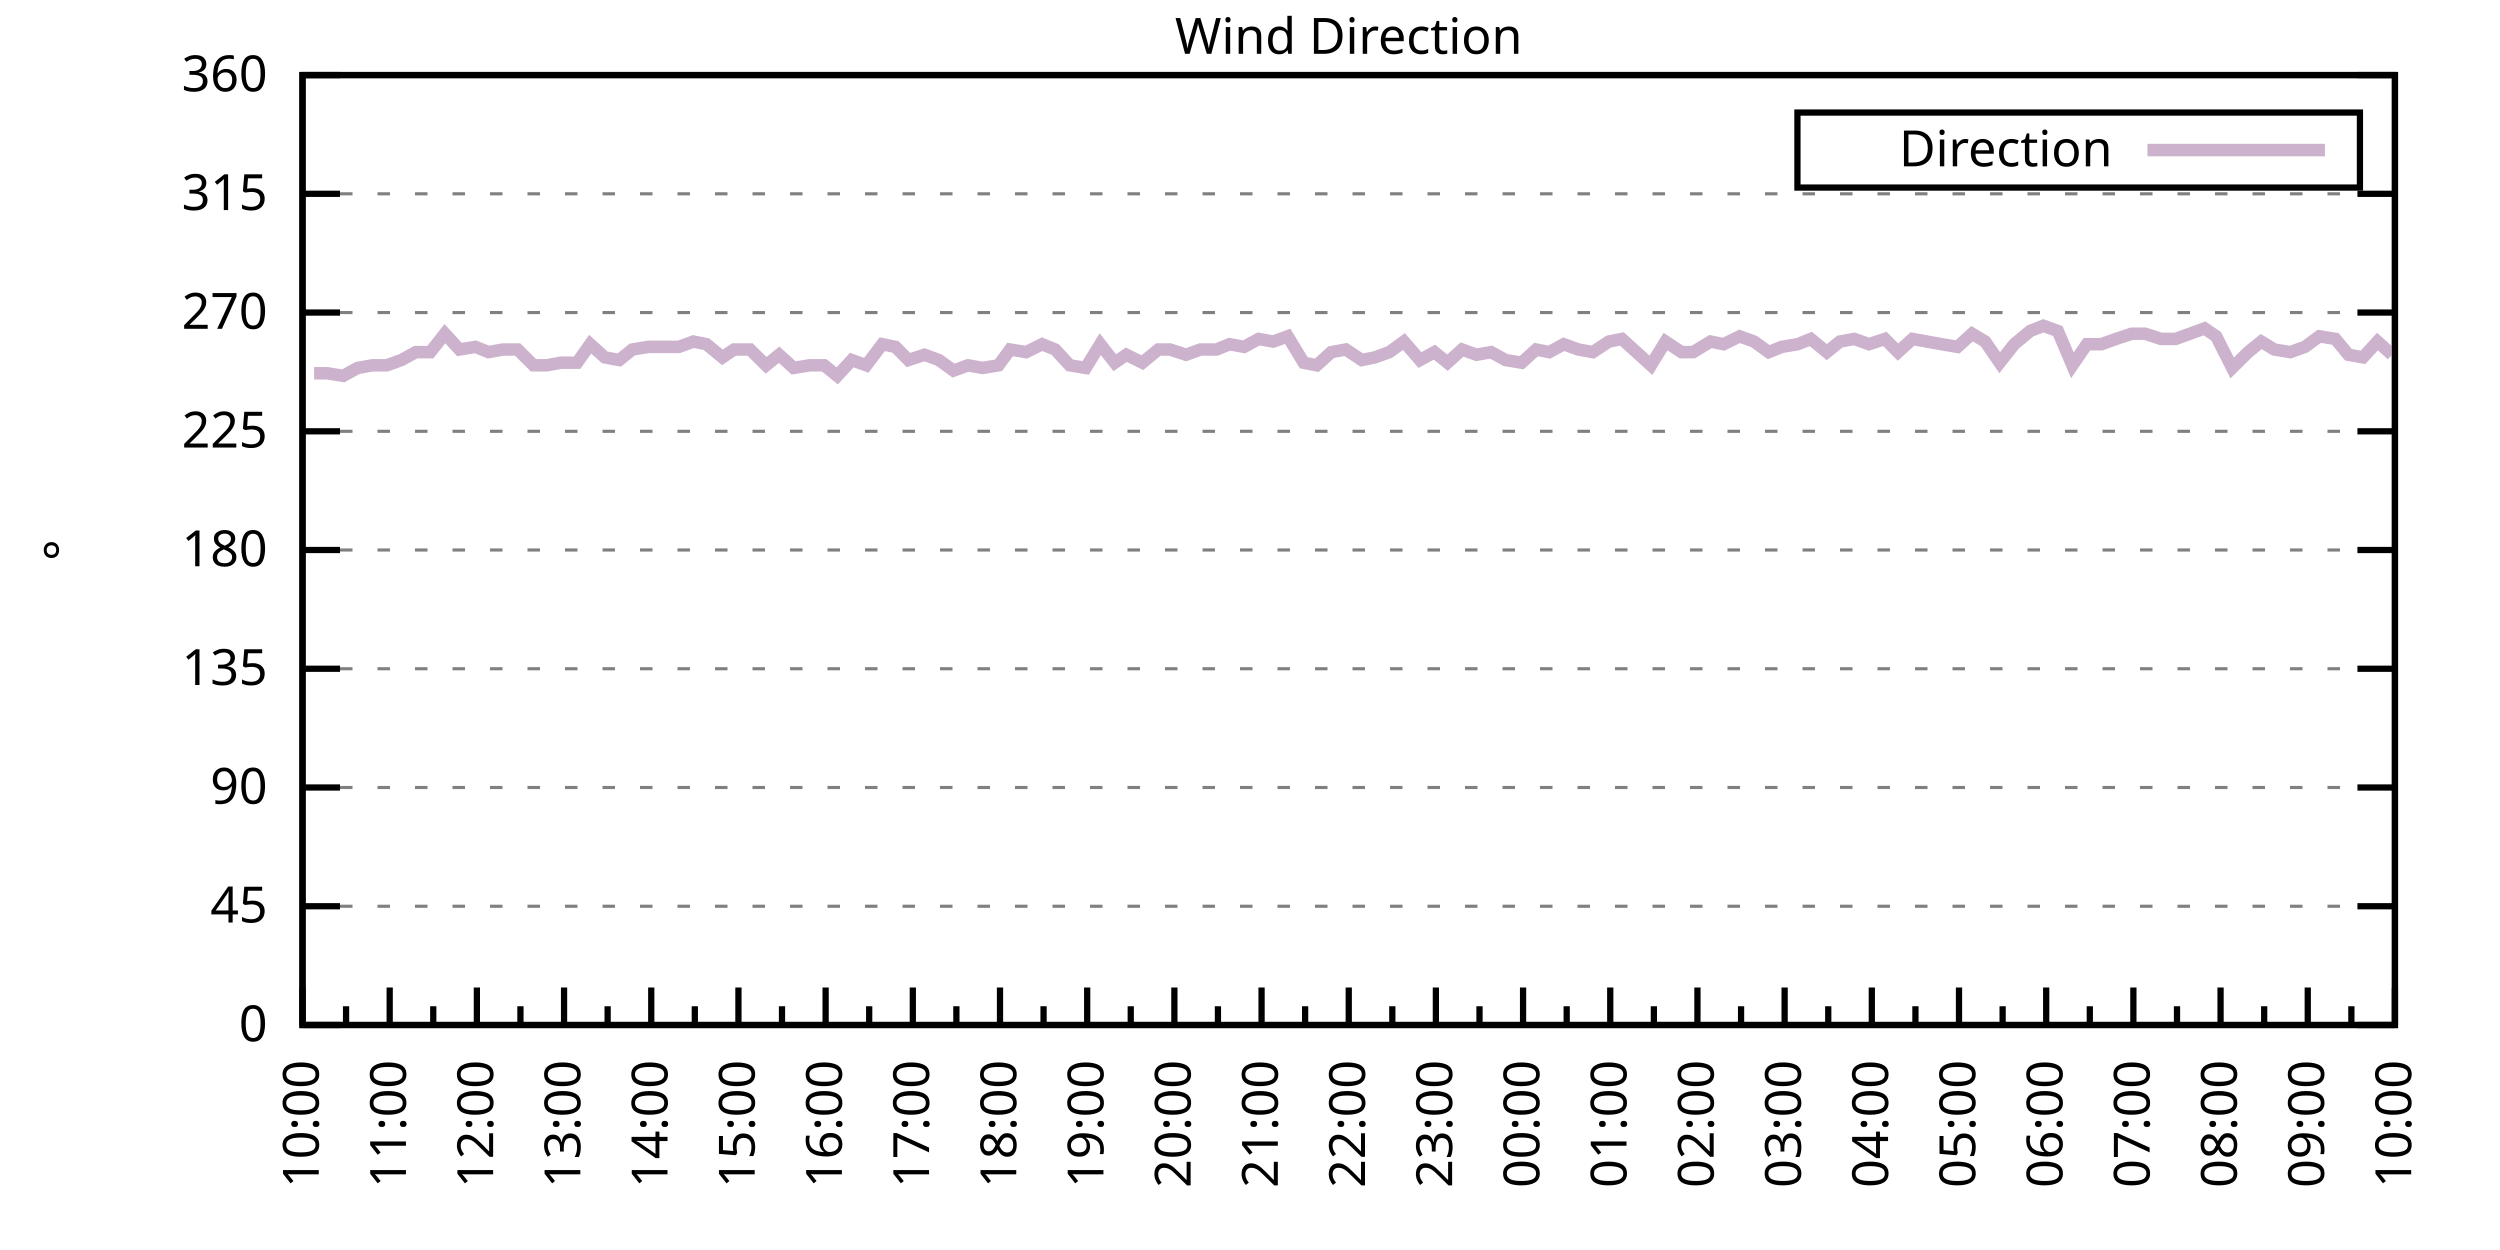
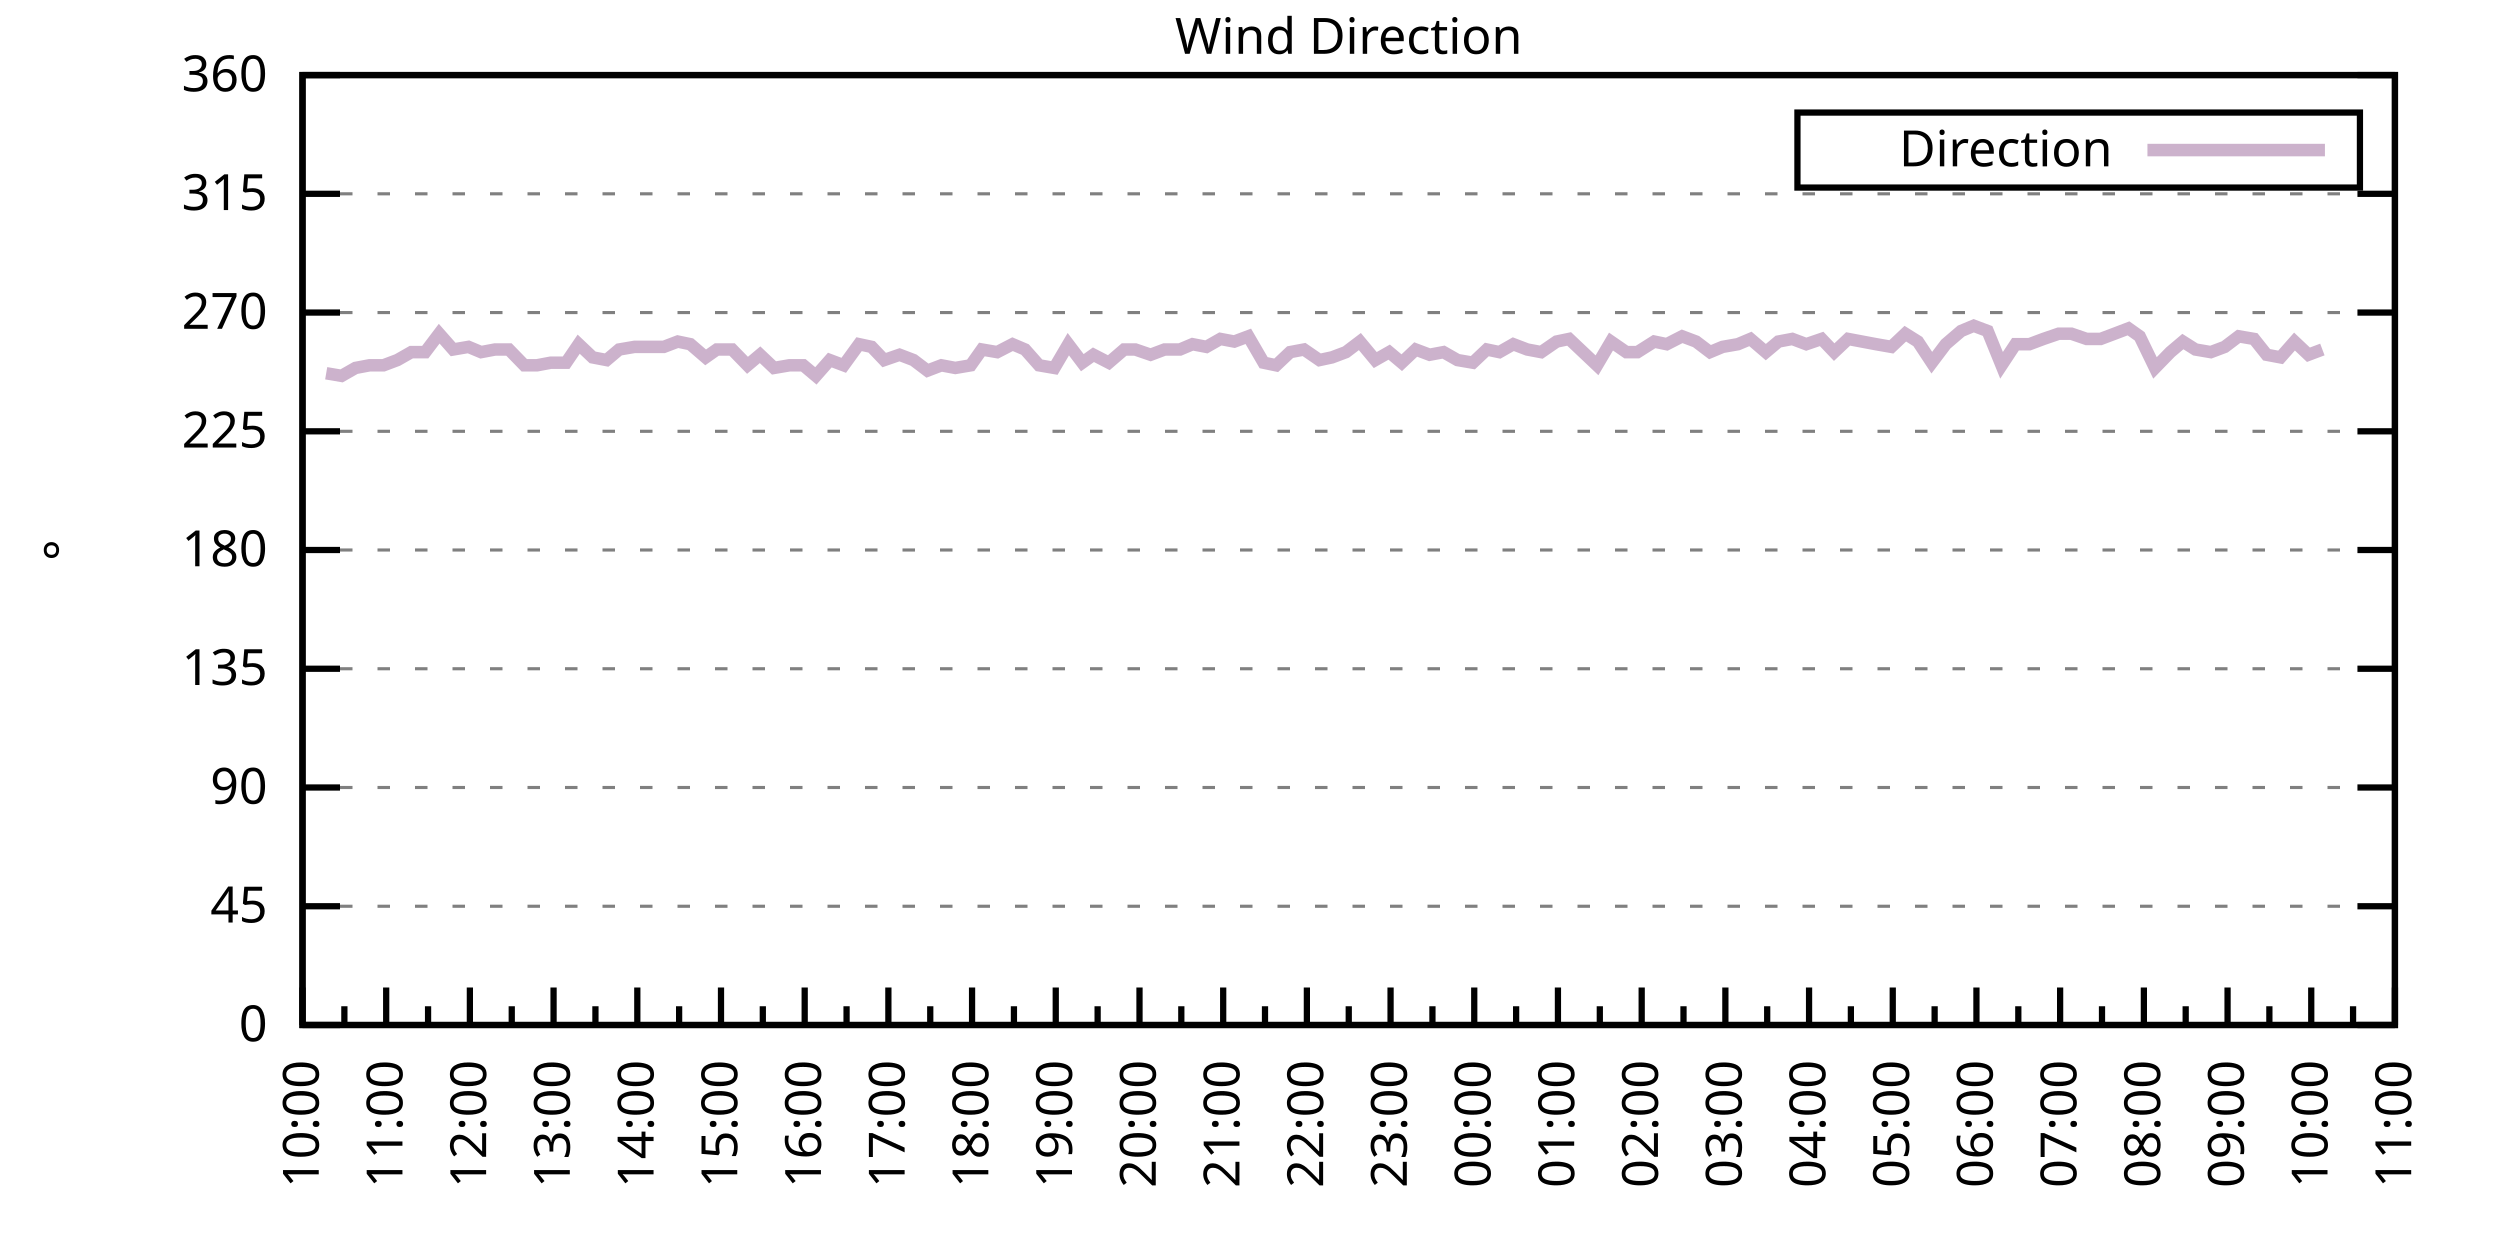
<svg xmlns="http://www.w3.org/2000/svg" xmlns:xlink="http://www.w3.org/1999/xlink" width="400" height="200" viewBox="0 0 400 200">
  <g id="gnuplot_canvas">
    <rect x="0" y="0" width="400" height="200" fill="none" />
    <defs>
      <circle id="gpDot" r="0.5" stroke-width="0.5" stroke="currentColor" />
      <path id="gpPt0" stroke-width="0.333" stroke="currentColor" d="M-1,0 h2 M0,-1 v2" />
      <path id="gpPt1" stroke-width="0.333" stroke="currentColor" d="M-1,-1 L1,1 M1,-1 L-1,1" />
      <path id="gpPt2" stroke-width="0.333" stroke="currentColor" d="M-1,0 L1,0 M0,-1 L0,1 M-1,-1 L1,1 M-1,1 L1,-1" />
      <rect id="gpPt3" stroke-width="0.333" stroke="currentColor" x="-1" y="-1" width="2" height="2" />
      <rect id="gpPt4" stroke-width="0.333" stroke="currentColor" fill="currentColor" x="-1" y="-1" width="2" height="2" />
      <circle id="gpPt5" stroke-width="0.333" stroke="currentColor" cx="0" cy="0" r="1" />
      <use xlink:href="#gpPt5" id="gpPt6" fill="currentColor" stroke="none" />
      <path id="gpPt7" stroke-width="0.333" stroke="currentColor" d="M0,-1.33 L-1.33,0.67 L1.33,0.67 z" />
      <use xlink:href="#gpPt7" id="gpPt8" fill="currentColor" stroke="none" />
      <use xlink:href="#gpPt7" id="gpPt9" stroke="currentColor" transform="rotate(180)" />
      <use xlink:href="#gpPt9" id="gpPt10" fill="currentColor" stroke="none" />
      <use xlink:href="#gpPt3" id="gpPt11" stroke="currentColor" transform="rotate(45)" />
      <use xlink:href="#gpPt11" id="gpPt12" fill="currentColor" stroke="none" />
      <path id="gpPt13" stroke-width="0.333" stroke="currentColor" d="M0,1.330 L1.265,0.411 L0.782,-1.067 L-0.782,-1.076 L-1.265,0.411 z" />
      <use xlink:href="#gpPt13" id="gpPt14" fill="currentColor" stroke="none" />
      <filter id="textbox" filterUnits="objectBoundingBox" x="0" y="0" height="1" width="1">
        <feFlood flood-color="white" flood-opacity="1" result="bgnd" />
        <feComposite in="SourceGraphic" in2="bgnd" operator="atop" />
      </filter>
      <filter id="greybox" filterUnits="objectBoundingBox" x="0" y="0" height="1" width="1">
        <feFlood flood-color="lightgrey" flood-opacity="1" result="grey" />
        <feComposite in="SourceGraphic" in2="grey" operator="atop" />
      </filter>
    </defs>
    <g fill="none" color="white" stroke="currentColor" stroke-width="1.00" stroke-linecap="butt" stroke-linejoin="miter">
</g>
    <g fill="none" color="black" stroke="currentColor" stroke-width="1.00" stroke-linecap="butt" stroke-linejoin="miter">
      <g stroke="none" shape-rendering="crispEdges">
        <polygon fill="rgb(255, 255, 255)" points="48.40,164.00 383.18,164.00 383.18,12.02 48.40,12.02 " />
      </g>
    </g>
    <g fill="none" color="black" stroke="currentColor" stroke-width="1.00" stroke-linecap="butt" stroke-linejoin="miter">
</g>
    <g fill="none" color="black" stroke="black" stroke-width="0.50" stroke-linecap="butt" stroke-linejoin="miter">
</g>
    <g fill="none" color="gray" stroke="currentColor" stroke-width="0.50" stroke-linecap="butt" stroke-linejoin="miter">
      <path stroke="gray" stroke-dasharray="2,4" class="gridline" d="M48.40,164.00 L383.19,164.00  " />
    </g>
    <g fill="none" color="gray" stroke="gray" stroke-width="1.00" stroke-linecap="butt" stroke-linejoin="miter">
</g>
    <g fill="none" color="black" stroke="currentColor" stroke-width="1.00" stroke-linecap="butt" stroke-linejoin="miter">
      <path stroke="black" d="M48.40,164.00 L54.40,164.00 M383.19,164.00 L377.19,164.00  " />
      <g transform="translate(42.80,166.60)" stroke="none" fill="black" font-family="Sans" font-size="8.00" text-anchor="end">
        <text>
          <tspan font-family="Sans"> 0</tspan>
        </text>
      </g>
    </g>
    <g fill="none" color="black" stroke="currentColor" stroke-width="1.00" stroke-linecap="butt" stroke-linejoin="miter">
</g>
    <g fill="none" color="black" stroke="black" stroke-width="0.50" stroke-linecap="butt" stroke-linejoin="miter">
</g>
    <g fill="none" color="gray" stroke="currentColor" stroke-width="0.50" stroke-linecap="butt" stroke-linejoin="miter">
      <path stroke="gray" stroke-dasharray="2,4" class="gridline" d="M48.40,145.00 L383.19,145.00  " />
    </g>
    <g fill="none" color="gray" stroke="gray" stroke-width="1.00" stroke-linecap="butt" stroke-linejoin="miter">
</g>
    <g fill="none" color="black" stroke="currentColor" stroke-width="1.00" stroke-linecap="butt" stroke-linejoin="miter">
      <path stroke="black" d="M48.40,145.00 L54.40,145.00 M383.19,145.00 L377.19,145.00  " />
      <g transform="translate(42.80,147.60)" stroke="none" fill="black" font-family="Sans" font-size="8.00" text-anchor="end">
        <text>
          <tspan font-family="Sans"> 45</tspan>
        </text>
      </g>
    </g>
    <g fill="none" color="black" stroke="currentColor" stroke-width="1.00" stroke-linecap="butt" stroke-linejoin="miter">
</g>
    <g fill="none" color="black" stroke="black" stroke-width="0.50" stroke-linecap="butt" stroke-linejoin="miter">
</g>
    <g fill="none" color="gray" stroke="currentColor" stroke-width="0.50" stroke-linecap="butt" stroke-linejoin="miter">
      <path stroke="gray" stroke-dasharray="2,4" class="gridline" d="M48.40,126.00 L383.19,126.00  " />
    </g>
    <g fill="none" color="gray" stroke="gray" stroke-width="1.00" stroke-linecap="butt" stroke-linejoin="miter">
</g>
    <g fill="none" color="black" stroke="currentColor" stroke-width="1.00" stroke-linecap="butt" stroke-linejoin="miter">
      <path stroke="black" d="M48.40,126.00 L54.40,126.00 M383.19,126.00 L377.19,126.00  " />
      <g transform="translate(42.80,128.60)" stroke="none" fill="black" font-family="Sans" font-size="8.00" text-anchor="end">
        <text>
          <tspan font-family="Sans"> 90</tspan>
        </text>
      </g>
    </g>
    <g fill="none" color="black" stroke="currentColor" stroke-width="1.00" stroke-linecap="butt" stroke-linejoin="miter">
</g>
    <g fill="none" color="black" stroke="black" stroke-width="0.50" stroke-linecap="butt" stroke-linejoin="miter">
</g>
    <g fill="none" color="gray" stroke="currentColor" stroke-width="0.50" stroke-linecap="butt" stroke-linejoin="miter">
      <path stroke="gray" stroke-dasharray="2,4" class="gridline" d="M48.40,107.00 L383.19,107.00  " />
    </g>
    <g fill="none" color="gray" stroke="gray" stroke-width="1.00" stroke-linecap="butt" stroke-linejoin="miter">
</g>
    <g fill="none" color="black" stroke="currentColor" stroke-width="1.00" stroke-linecap="butt" stroke-linejoin="miter">
      <path stroke="black" d="M48.40,107.00 L54.40,107.00 M383.19,107.00 L377.19,107.00  " />
      <g transform="translate(42.80,109.60)" stroke="none" fill="black" font-family="Sans" font-size="8.00" text-anchor="end">
        <text>
          <tspan font-family="Sans"> 135</tspan>
        </text>
      </g>
    </g>
    <g fill="none" color="black" stroke="currentColor" stroke-width="1.00" stroke-linecap="butt" stroke-linejoin="miter">
</g>
    <g fill="none" color="black" stroke="black" stroke-width="0.50" stroke-linecap="butt" stroke-linejoin="miter">
</g>
    <g fill="none" color="gray" stroke="currentColor" stroke-width="0.50" stroke-linecap="butt" stroke-linejoin="miter">
      <path stroke="gray" stroke-dasharray="2,4" class="gridline" d="M48.40,88.00 L383.19,88.00  " />
    </g>
    <g fill="none" color="gray" stroke="gray" stroke-width="1.00" stroke-linecap="butt" stroke-linejoin="miter">
</g>
    <g fill="none" color="black" stroke="currentColor" stroke-width="1.00" stroke-linecap="butt" stroke-linejoin="miter">
      <path stroke="black" d="M48.40,88.00 L54.40,88.00 M383.19,88.00 L377.19,88.00  " />
      <g transform="translate(42.80,90.60)" stroke="none" fill="black" font-family="Sans" font-size="8.00" text-anchor="end">
        <text>
          <tspan font-family="Sans"> 180</tspan>
        </text>
      </g>
    </g>
    <g fill="none" color="black" stroke="currentColor" stroke-width="1.00" stroke-linecap="butt" stroke-linejoin="miter">
</g>
    <g fill="none" color="black" stroke="black" stroke-width="0.50" stroke-linecap="butt" stroke-linejoin="miter">
</g>
    <g fill="none" color="gray" stroke="currentColor" stroke-width="0.50" stroke-linecap="butt" stroke-linejoin="miter">
      <path stroke="gray" stroke-dasharray="2,4" class="gridline" d="M48.40,69.01 L383.19,69.01  " />
    </g>
    <g fill="none" color="gray" stroke="gray" stroke-width="1.00" stroke-linecap="butt" stroke-linejoin="miter">
</g>
    <g fill="none" color="black" stroke="currentColor" stroke-width="1.00" stroke-linecap="butt" stroke-linejoin="miter">
      <path stroke="black" d="M48.40,69.01 L54.40,69.01 M383.19,69.01 L377.19,69.01  " />
      <g transform="translate(42.80,71.61)" stroke="none" fill="black" font-family="Sans" font-size="8.00" text-anchor="end">
        <text>
          <tspan font-family="Sans"> 225</tspan>
        </text>
      </g>
    </g>
    <g fill="none" color="black" stroke="currentColor" stroke-width="1.00" stroke-linecap="butt" stroke-linejoin="miter">
</g>
    <g fill="none" color="black" stroke="black" stroke-width="0.50" stroke-linecap="butt" stroke-linejoin="miter">
</g>
    <g fill="none" color="gray" stroke="currentColor" stroke-width="0.50" stroke-linecap="butt" stroke-linejoin="miter">
      <path stroke="gray" stroke-dasharray="2,4" class="gridline" d="M48.40,50.01 L383.19,50.01  " />
    </g>
    <g fill="none" color="gray" stroke="gray" stroke-width="1.00" stroke-linecap="butt" stroke-linejoin="miter">
</g>
    <g fill="none" color="black" stroke="currentColor" stroke-width="1.00" stroke-linecap="butt" stroke-linejoin="miter">
      <path stroke="black" d="M48.40,50.01 L54.40,50.01 M383.19,50.01 L377.19,50.01  " />
      <g transform="translate(42.80,52.61)" stroke="none" fill="black" font-family="Sans" font-size="8.00" text-anchor="end">
        <text>
          <tspan font-family="Sans"> 270</tspan>
        </text>
      </g>
    </g>
    <g fill="none" color="black" stroke="currentColor" stroke-width="1.00" stroke-linecap="butt" stroke-linejoin="miter">
</g>
    <g fill="none" color="black" stroke="black" stroke-width="0.50" stroke-linecap="butt" stroke-linejoin="miter">
</g>
    <g fill="none" color="gray" stroke="currentColor" stroke-width="0.50" stroke-linecap="butt" stroke-linejoin="miter">
      <path stroke="gray" stroke-dasharray="2,4" class="gridline" d="M48.40,31.01 L383.19,31.01  " />
    </g>
    <g fill="none" color="gray" stroke="gray" stroke-width="1.00" stroke-linecap="butt" stroke-linejoin="miter">
</g>
    <g fill="none" color="black" stroke="currentColor" stroke-width="1.00" stroke-linecap="butt" stroke-linejoin="miter">
      <path stroke="black" d="M48.40,31.01 L54.40,31.01 M383.19,31.01 L377.19,31.01  " />
      <g transform="translate(42.80,33.61)" stroke="none" fill="black" font-family="Sans" font-size="8.00" text-anchor="end">
        <text>
          <tspan font-family="Sans"> 315</tspan>
        </text>
      </g>
    </g>
    <g fill="none" color="black" stroke="currentColor" stroke-width="1.00" stroke-linecap="butt" stroke-linejoin="miter">
</g>
    <g fill="none" color="black" stroke="black" stroke-width="0.50" stroke-linecap="butt" stroke-linejoin="miter">
</g>
    <g fill="none" color="gray" stroke="currentColor" stroke-width="0.50" stroke-linecap="butt" stroke-linejoin="miter">
      <path stroke="gray" stroke-dasharray="2,4" class="gridline" d="M48.40,12.01 L383.19,12.01  " />
    </g>
    <g fill="none" color="gray" stroke="gray" stroke-width="1.00" stroke-linecap="butt" stroke-linejoin="miter">
</g>
    <g fill="none" color="black" stroke="currentColor" stroke-width="1.00" stroke-linecap="butt" stroke-linejoin="miter">
      <path stroke="black" d="M48.40,12.01 L54.40,12.01 M383.19,12.01 L377.19,12.01  " />
      <g transform="translate(42.80,14.61)" stroke="none" fill="black" font-family="Sans" font-size="8.00" text-anchor="end">
        <text>
          <tspan font-family="Sans"> 360</tspan>
        </text>
      </g>
    </g>
    <g fill="none" color="black" stroke="currentColor" stroke-width="1.00" stroke-linecap="butt" stroke-linejoin="miter">
      <path stroke="black" d="M48.40,164.00 L48.40,158.00  " />
      <g transform="translate(51.00,169.60) rotate(270)" stroke="none" fill="black" font-family="Sans" font-size="8.00" text-anchor="end">
        <text>
          <tspan font-family="Sans">10:00</tspan>
        </text>
      </g>
    </g>
    <g fill="none" color="black" stroke="currentColor" stroke-width="1.00" stroke-linecap="butt" stroke-linejoin="miter">
-       <path stroke="black" d="M55.37,164.00 L55.37,161.00 M62.35,164.00 L62.35,158.00  " />
-       <g transform="translate(64.95,169.60) rotate(270)" stroke="none" fill="black" font-family="Sans" font-size="8.00" text-anchor="end">
+       <path stroke="black" d="M55.10,164.00 L55.10,161.00 M61.79,164.00 L61.79,158.00  " />
+       <g transform="translate(64.39,169.60) rotate(270)" stroke="none" fill="black" font-family="Sans" font-size="8.00" text-anchor="end">
        <text>
          <tspan font-family="Sans">11:00</tspan>
        </text>
      </g>
    </g>
    <g fill="none" color="black" stroke="currentColor" stroke-width="1.00" stroke-linecap="butt" stroke-linejoin="miter">
-       <path stroke="black" d="M69.32,164.00 L69.32,161.00 M76.30,164.00 L76.30,158.00  " />
-       <g transform="translate(78.90,169.60) rotate(270)" stroke="none" fill="black" font-family="Sans" font-size="8.00" text-anchor="end">
+       <path stroke="black" d="M68.49,164.00 L68.49,161.00 M75.18,164.00 L75.18,158.00  " />
+       <g transform="translate(77.78,169.60) rotate(270)" stroke="none" fill="black" font-family="Sans" font-size="8.00" text-anchor="end">
        <text>
          <tspan font-family="Sans">12:00</tspan>
        </text>
      </g>
    </g>
    <g fill="none" color="black" stroke="currentColor" stroke-width="1.00" stroke-linecap="butt" stroke-linejoin="miter">
-       <path stroke="black" d="M83.27,164.00 L83.27,161.00 M90.25,164.00 L90.25,158.00  " />
-       <g transform="translate(92.85,169.60) rotate(270)" stroke="none" fill="black" font-family="Sans" font-size="8.00" text-anchor="end">
+       <path stroke="black" d="M81.88,164.00 L81.88,161.00 M88.57,164.00 L88.57,158.00  " />
+       <g transform="translate(91.17,169.60) rotate(270)" stroke="none" fill="black" font-family="Sans" font-size="8.00" text-anchor="end">
        <text>
          <tspan font-family="Sans">13:00</tspan>
        </text>
      </g>
    </g>
    <g fill="none" color="black" stroke="currentColor" stroke-width="1.00" stroke-linecap="butt" stroke-linejoin="miter">
-       <path stroke="black" d="M97.22,164.00 L97.22,161.00 M104.20,164.00 L104.20,158.00  " />
-       <g transform="translate(106.80,169.60) rotate(270)" stroke="none" fill="black" font-family="Sans" font-size="8.00" text-anchor="end">
+       <path stroke="black" d="M95.27,164.00 L95.27,161.00 M101.97,164.00 L101.97,158.00  " />
+       <g transform="translate(104.57,169.60) rotate(270)" stroke="none" fill="black" font-family="Sans" font-size="8.00" text-anchor="end">
        <text>
          <tspan font-family="Sans">14:00</tspan>
        </text>
      </g>
    </g>
    <g fill="none" color="black" stroke="currentColor" stroke-width="1.00" stroke-linecap="butt" stroke-linejoin="miter">
-       <path stroke="black" d="M111.17,164.00 L111.17,161.00 M118.15,164.00 L118.15,158.00  " />
-       <g transform="translate(120.75,169.60) rotate(270)" stroke="none" fill="black" font-family="Sans" font-size="8.00" text-anchor="end">
+       <path stroke="black" d="M108.66,164.00 L108.66,161.00 M115.36,164.00 L115.36,158.00  " />
+       <g transform="translate(117.96,169.60) rotate(270)" stroke="none" fill="black" font-family="Sans" font-size="8.00" text-anchor="end">
        <text>
          <tspan font-family="Sans">15:00</tspan>
        </text>
      </g>
    </g>
    <g fill="none" color="black" stroke="currentColor" stroke-width="1.00" stroke-linecap="butt" stroke-linejoin="miter">
-       <path stroke="black" d="M125.12,164.00 L125.12,161.00 M132.10,164.00 L132.10,158.00  " />
-       <g transform="translate(134.70,169.60) rotate(270)" stroke="none" fill="black" font-family="Sans" font-size="8.00" text-anchor="end">
+       <path stroke="black" d="M122.05,164.00 L122.05,161.00 M128.75,164.00 L128.75,158.00  " />
+       <g transform="translate(131.35,169.60) rotate(270)" stroke="none" fill="black" font-family="Sans" font-size="8.00" text-anchor="end">
        <text>
          <tspan font-family="Sans">16:00</tspan>
        </text>
      </g>
    </g>
    <g fill="none" color="black" stroke="currentColor" stroke-width="1.00" stroke-linecap="butt" stroke-linejoin="miter">
-       <path stroke="black" d="M139.07,164.00 L139.07,161.00 M146.05,164.00 L146.05,158.00  " />
-       <g transform="translate(148.65,169.60) rotate(270)" stroke="none" fill="black" font-family="Sans" font-size="8.00" text-anchor="end">
+       <path stroke="black" d="M135.45,164.00 L135.45,161.00 M142.14,164.00 L142.14,158.00  " />
+       <g transform="translate(144.74,169.60) rotate(270)" stroke="none" fill="black" font-family="Sans" font-size="8.00" text-anchor="end">
        <text>
          <tspan font-family="Sans">17:00</tspan>
        </text>
      </g>
    </g>
    <g fill="none" color="black" stroke="currentColor" stroke-width="1.00" stroke-linecap="butt" stroke-linejoin="miter">
-       <path stroke="black" d="M153.02,164.00 L153.02,161.00 M160.00,164.00 L160.00,158.00  " />
-       <g transform="translate(162.60,169.60) rotate(270)" stroke="none" fill="black" font-family="Sans" font-size="8.00" text-anchor="end">
+       <path stroke="black" d="M148.84,164.00 L148.84,161.00 M155.53,164.00 L155.53,158.00  " />
+       <g transform="translate(158.13,169.60) rotate(270)" stroke="none" fill="black" font-family="Sans" font-size="8.00" text-anchor="end">
        <text>
          <tspan font-family="Sans">18:00</tspan>
        </text>
      </g>
    </g>
    <g fill="none" color="black" stroke="currentColor" stroke-width="1.00" stroke-linecap="butt" stroke-linejoin="miter">
-       <path stroke="black" d="M166.97,164.00 L166.97,161.00 M173.95,164.00 L173.95,158.00  " />
-       <g transform="translate(176.55,169.60) rotate(270)" stroke="none" fill="black" font-family="Sans" font-size="8.00" text-anchor="end">
+       <path stroke="black" d="M162.23,164.00 L162.23,161.00 M168.92,164.00 L168.92,158.00  " />
+       <g transform="translate(171.52,169.60) rotate(270)" stroke="none" fill="black" font-family="Sans" font-size="8.00" text-anchor="end">
        <text>
          <tspan font-family="Sans">19:00</tspan>
        </text>
      </g>
    </g>
    <g fill="none" color="black" stroke="currentColor" stroke-width="1.00" stroke-linecap="butt" stroke-linejoin="miter">
-       <path stroke="black" d="M180.92,164.00 L180.92,161.00 M187.90,164.00 L187.90,158.00  " />
-       <g transform="translate(190.50,169.60) rotate(270)" stroke="none" fill="black" font-family="Sans" font-size="8.00" text-anchor="end">
+       <path stroke="black" d="M175.62,164.00 L175.62,161.00 M182.32,164.00 L182.32,158.00  " />
+       <g transform="translate(184.92,169.60) rotate(270)" stroke="none" fill="black" font-family="Sans" font-size="8.00" text-anchor="end">
        <text>
          <tspan font-family="Sans">20:00</tspan>
        </text>
      </g>
    </g>
    <g fill="none" color="black" stroke="currentColor" stroke-width="1.00" stroke-linecap="butt" stroke-linejoin="miter">
-       <path stroke="black" d="M194.87,164.00 L194.87,161.00 M201.85,164.00 L201.85,158.00  " />
-       <g transform="translate(204.45,169.60) rotate(270)" stroke="none" fill="black" font-family="Sans" font-size="8.00" text-anchor="end">
+       <path stroke="black" d="M189.01,164.00 L189.01,161.00 M195.71,164.00 L195.71,158.00  " />
+       <g transform="translate(198.31,169.60) rotate(270)" stroke="none" fill="black" font-family="Sans" font-size="8.00" text-anchor="end">
        <text>
          <tspan font-family="Sans">21:00</tspan>
        </text>
      </g>
    </g>
    <g fill="none" color="black" stroke="currentColor" stroke-width="1.00" stroke-linecap="butt" stroke-linejoin="miter">
-       <path stroke="black" d="M208.82,164.00 L208.82,161.00 M215.80,164.00 L215.80,158.00  " />
-       <g transform="translate(218.40,169.60) rotate(270)" stroke="none" fill="black" font-family="Sans" font-size="8.00" text-anchor="end">
+       <path stroke="black" d="M202.40,164.00 L202.40,161.00 M209.10,164.00 L209.10,158.00  " />
+       <g transform="translate(211.70,169.60) rotate(270)" stroke="none" fill="black" font-family="Sans" font-size="8.00" text-anchor="end">
        <text>
          <tspan font-family="Sans">22:00</tspan>
        </text>
      </g>
    </g>
    <g fill="none" color="black" stroke="currentColor" stroke-width="1.00" stroke-linecap="butt" stroke-linejoin="miter">
-       <path stroke="black" d="M222.77,164.00 L222.77,161.00 M229.74,164.00 L229.74,158.00  " />
-       <g transform="translate(232.34,169.60) rotate(270)" stroke="none" fill="black" font-family="Sans" font-size="8.00" text-anchor="end">
+       <path stroke="black" d="M215.80,164.00 L215.80,161.00 M222.49,164.00 L222.49,158.00  " />
+       <g transform="translate(225.09,169.60) rotate(270)" stroke="none" fill="black" font-family="Sans" font-size="8.00" text-anchor="end">
        <text>
          <tspan font-family="Sans">23:00</tspan>
        </text>
      </g>
    </g>
    <g fill="none" color="black" stroke="currentColor" stroke-width="1.00" stroke-linecap="butt" stroke-linejoin="miter">
-       <path stroke="black" d="M236.72,164.00 L236.72,161.00 M243.69,164.00 L243.69,158.00  " />
-       <g transform="translate(246.29,169.60) rotate(270)" stroke="none" fill="black" font-family="Sans" font-size="8.00" text-anchor="end">
+       <path stroke="black" d="M229.19,164.00 L229.19,161.00 M235.88,164.00 L235.88,158.00  " />
+       <g transform="translate(238.48,169.60) rotate(270)" stroke="none" fill="black" font-family="Sans" font-size="8.00" text-anchor="end">
        <text>
          <tspan font-family="Sans">00:00</tspan>
        </text>
      </g>
    </g>
    <g fill="none" color="black" stroke="currentColor" stroke-width="1.00" stroke-linecap="butt" stroke-linejoin="miter">
-       <path stroke="black" d="M250.67,164.00 L250.67,161.00 M257.64,164.00 L257.64,158.00  " />
-       <g transform="translate(260.24,169.60) rotate(270)" stroke="none" fill="black" font-family="Sans" font-size="8.00" text-anchor="end">
+       <path stroke="black" d="M242.58,164.00 L242.58,161.00 M249.27,164.00 L249.27,158.00  " />
+       <g transform="translate(251.87,169.60) rotate(270)" stroke="none" fill="black" font-family="Sans" font-size="8.00" text-anchor="end">
        <text>
          <tspan font-family="Sans">01:00</tspan>
        </text>
      </g>
    </g>
    <g fill="none" color="black" stroke="currentColor" stroke-width="1.00" stroke-linecap="butt" stroke-linejoin="miter">
-       <path stroke="black" d="M264.62,164.00 L264.62,161.00 M271.59,164.00 L271.59,158.00  " />
-       <g transform="translate(274.19,169.60) rotate(270)" stroke="none" fill="black" font-family="Sans" font-size="8.00" text-anchor="end">
+       <path stroke="black" d="M255.97,164.00 L255.97,161.00 M262.67,164.00 L262.67,158.00  " />
+       <g transform="translate(265.27,169.60) rotate(270)" stroke="none" fill="black" font-family="Sans" font-size="8.00" text-anchor="end">
        <text>
          <tspan font-family="Sans">02:00</tspan>
        </text>
      </g>
    </g>
    <g fill="none" color="black" stroke="currentColor" stroke-width="1.00" stroke-linecap="butt" stroke-linejoin="miter">
-       <path stroke="black" d="M278.57,164.00 L278.57,161.00 M285.54,164.00 L285.54,158.00  " />
-       <g transform="translate(288.14,169.60) rotate(270)" stroke="none" fill="black" font-family="Sans" font-size="8.00" text-anchor="end">
+       <path stroke="black" d="M269.36,164.00 L269.36,161.00 M276.06,164.00 L276.06,158.00  " />
+       <g transform="translate(278.66,169.60) rotate(270)" stroke="none" fill="black" font-family="Sans" font-size="8.00" text-anchor="end">
        <text>
          <tspan font-family="Sans">03:00</tspan>
        </text>
      </g>
    </g>
    <g fill="none" color="black" stroke="currentColor" stroke-width="1.00" stroke-linecap="butt" stroke-linejoin="miter">
-       <path stroke="black" d="M292.52,164.00 L292.52,161.00 M299.49,164.00 L299.49,158.00  " />
-       <g transform="translate(302.09,169.60) rotate(270)" stroke="none" fill="black" font-family="Sans" font-size="8.00" text-anchor="end">
+       <path stroke="black" d="M282.75,164.00 L282.75,161.00 M289.45,164.00 L289.45,158.00  " />
+       <g transform="translate(292.05,169.60) rotate(270)" stroke="none" fill="black" font-family="Sans" font-size="8.00" text-anchor="end">
        <text>
          <tspan font-family="Sans">04:00</tspan>
        </text>
      </g>
    </g>
    <g fill="none" color="black" stroke="currentColor" stroke-width="1.00" stroke-linecap="butt" stroke-linejoin="miter">
-       <path stroke="black" d="M306.47,164.00 L306.47,161.00 M313.44,164.00 L313.44,158.00  " />
-       <g transform="translate(316.04,169.60) rotate(270)" stroke="none" fill="black" font-family="Sans" font-size="8.00" text-anchor="end">
+       <path stroke="black" d="M296.14,164.00 L296.14,161.00 M302.84,164.00 L302.84,158.00  " />
+       <g transform="translate(305.44,169.60) rotate(270)" stroke="none" fill="black" font-family="Sans" font-size="8.00" text-anchor="end">
        <text>
          <tspan font-family="Sans">05:00</tspan>
        </text>
      </g>
    </g>
    <g fill="none" color="black" stroke="currentColor" stroke-width="1.00" stroke-linecap="butt" stroke-linejoin="miter">
-       <path stroke="black" d="M320.42,164.00 L320.42,161.00 M327.39,164.00 L327.39,158.00  " />
-       <g transform="translate(329.99,169.60) rotate(270)" stroke="none" fill="black" font-family="Sans" font-size="8.00" text-anchor="end">
+       <path stroke="black" d="M309.54,164.00 L309.54,161.00 M316.23,164.00 L316.23,158.00  " />
+       <g transform="translate(318.83,169.60) rotate(270)" stroke="none" fill="black" font-family="Sans" font-size="8.00" text-anchor="end">
        <text>
          <tspan font-family="Sans">06:00</tspan>
        </text>
      </g>
    </g>
    <g fill="none" color="black" stroke="currentColor" stroke-width="1.00" stroke-linecap="butt" stroke-linejoin="miter">
-       <path stroke="black" d="M334.37,164.00 L334.37,161.00 M341.34,164.00 L341.34,158.00  " />
-       <g transform="translate(343.94,169.60) rotate(270)" stroke="none" fill="black" font-family="Sans" font-size="8.00" text-anchor="end">
+       <path stroke="black" d="M322.93,164.00 L322.93,161.00 M329.62,164.00 L329.62,158.00  " />
+       <g transform="translate(332.22,169.60) rotate(270)" stroke="none" fill="black" font-family="Sans" font-size="8.00" text-anchor="end">
        <text>
          <tspan font-family="Sans">07:00</tspan>
        </text>
      </g>
    </g>
    <g fill="none" color="black" stroke="currentColor" stroke-width="1.00" stroke-linecap="butt" stroke-linejoin="miter">
-       <path stroke="black" d="M348.32,164.00 L348.32,161.00 M355.29,164.00 L355.29,158.00  " />
-       <g transform="translate(357.89,169.60) rotate(270)" stroke="none" fill="black" font-family="Sans" font-size="8.00" text-anchor="end">
+       <path stroke="black" d="M336.32,164.00 L336.32,161.00 M343.02,164.00 L343.02,158.00  " />
+       <g transform="translate(345.62,169.60) rotate(270)" stroke="none" fill="black" font-family="Sans" font-size="8.00" text-anchor="end">
        <text>
          <tspan font-family="Sans">08:00</tspan>
        </text>
      </g>
    </g>
    <g fill="none" color="black" stroke="currentColor" stroke-width="1.00" stroke-linecap="butt" stroke-linejoin="miter">
-       <path stroke="black" d="M362.27,164.00 L362.27,161.00 M369.24,164.00 L369.24,158.00  " />
-       <g transform="translate(371.84,169.60) rotate(270)" stroke="none" fill="black" font-family="Sans" font-size="8.00" text-anchor="end">
+       <path stroke="black" d="M349.71,164.00 L349.71,161.00 M356.41,164.00 L356.41,158.00  " />
+       <g transform="translate(359.01,169.60) rotate(270)" stroke="none" fill="black" font-family="Sans" font-size="8.00" text-anchor="end">
        <text>
          <tspan font-family="Sans">09:00</tspan>
        </text>
      </g>
    </g>
    <g fill="none" color="black" stroke="currentColor" stroke-width="1.00" stroke-linecap="butt" stroke-linejoin="miter">
-       <path stroke="black" d="M376.22,164.00 L376.22,161.00 M383.19,164.00 L383.19,158.00  " />
+       <path stroke="black" d="M363.10,164.00 L363.10,161.00 M369.80,164.00 L369.80,158.00  " />
+       <g transform="translate(372.40,169.60) rotate(270)" stroke="none" fill="black" font-family="Sans" font-size="8.00" text-anchor="end">
+         <text>
+           <tspan font-family="Sans">10:00</tspan>
+         </text>
+       </g>
+     </g>
+     <g fill="none" color="black" stroke="currentColor" stroke-width="1.00" stroke-linecap="butt" stroke-linejoin="miter">
+       <path stroke="black" d="M376.49,164.00 L376.49,161.00 M383.19,164.00 L383.19,158.00  " />
      <g transform="translate(385.79,169.60) rotate(270)" stroke="none" fill="black" font-family="Sans" font-size="8.00" text-anchor="end">
        <text>
-           <tspan font-family="Sans">10:00</tspan>
+           <tspan font-family="Sans">11:00</tspan>
        </text>
      </g>
    </g>
    <g fill="none" color="black" stroke="currentColor" stroke-width="1.00" stroke-linecap="butt" stroke-linejoin="miter">
</g>
    <g fill="none" color="black" stroke="currentColor" stroke-width="1.00" stroke-linecap="butt" stroke-linejoin="miter">
      <path stroke="black" d="M48.40,12.01 L48.40,164.00 L383.19,164.00 L383.19,12.01 L48.40,12.01 Z  " />
    </g>
    <g fill="none" color="black" stroke="currentColor" stroke-width="1.00" stroke-linecap="butt" stroke-linejoin="miter">
      <g transform="translate(12.80,88.01) rotate(270)" stroke="none" fill="black" font-family="Sans" font-size="8.00" text-anchor="middle">
        <text>
          <tspan font-family="Sans">°</tspan>
        </text>
      </g>
    </g>
    <g fill="none" color="black" stroke="currentColor" stroke-width="1.00" stroke-linecap="butt" stroke-linejoin="miter">
</g>
    <g fill="none" color="black" stroke="currentColor" stroke-width="1.00" stroke-linecap="butt" stroke-linejoin="miter">
      <path stroke="black" d="M287.59,30.01 L287.59,18.01 L377.59,18.01 L377.59,30.01 L287.59,30.01 Z  " />
    </g>
    <g id="Wind_direction_plot_1">
      <g fill="none" color="white" stroke="black" stroke-width="2.00" stroke-linecap="butt" stroke-linejoin="miter">
</g>
      <g fill="none" color="black" stroke="currentColor" stroke-width="2.00" stroke-linecap="butt" stroke-linejoin="miter">
        <g transform="translate(337.99,26.61)" stroke="none" fill="black" font-family="Sans" font-size="8.00" text-anchor="end">
          <text>
            <tspan font-family="Sans">Direction</tspan>
          </text>
        </g>
      </g>
      <g fill="none" color="black" stroke="currentColor" stroke-width="2.00" stroke-linecap="butt" stroke-linejoin="miter">
-         <path stroke="rgb(204, 178, 204)" d="M343.59,24.01 L371.99,24.01 M50.26,59.72 L52.35,59.72 L54.91,60.14 L57.23,58.87 L59.56,58.45 L61.88,58.45   L64.21,57.61 L66.53,56.34 L68.86,56.34 L71.18,53.39 L73.51,55.92 L76.07,55.50 L78.16,56.34 L80.48,55.92   L82.81,55.92 L85.37,58.45 L87.46,58.45 L89.78,58.03 L92.34,58.03 L94.43,55.07 L96.76,57.18 L99.08,57.61   L101.18,55.92 L103.73,55.50 L105.83,55.50 L108.62,55.50 L110.94,54.65 L113.03,55.07 L115.59,57.18 L117.45,55.92   L120.01,55.92 L122.57,58.45 L124.66,56.76 L126.98,58.87 L129.54,58.45 L131.87,58.45 L133.96,60.14 L136.28,57.61   L138.61,58.45 L141.16,55.07 L143.26,55.50 L145.35,57.61 L147.91,56.76 L150.23,57.61 L152.56,59.30 L154.88,58.45   L157.21,58.87 L159.76,58.45 L161.62,55.92 L164.18,56.34 L166.74,55.07 L168.83,55.92 L171.16,58.45 L173.71,58.87   L176.04,55.07 L178.36,58.03 L180.22,56.76 L182.78,58.03 L185.34,55.92 L187.20,55.92 L189.76,56.76 L192.08,55.92   L194.64,55.92 L196.73,55.07 L199.06,55.50 L201.38,54.23 L203.71,54.65 L206.03,53.81 L208.59,58.03 L210.68,58.45   L213.01,56.34 L215.33,55.92 L217.89,57.61 L219.98,57.18 L222.30,56.34 L224.63,54.65 L227.19,57.61 L229.51,56.34   L231.60,58.03 L233.93,55.92 L236.25,56.76 L238.58,56.34 L240.90,57.61 L243.46,58.03 L245.79,55.92 L247.88,56.34   L250.20,55.07 L252.53,55.92 L254.85,56.34 L257.41,54.65 L259.50,54.23 L261.83,56.34 L264.15,58.45 L266.48,54.65   L269.04,56.34 L270.90,56.34 L273.69,54.65 L275.78,55.07 L278.34,53.81 L280.66,54.65 L282.99,56.34 L285.08,55.50   L287.64,55.07 L289.73,54.23 L292.29,56.34 L294.38,54.65 L296.70,54.23 L299.03,55.07 L301.58,54.23 L303.68,56.34   L306.00,54.23 L308.33,54.65 L310.65,55.07 L313.21,55.50 L315.53,53.39 L317.63,54.65 L319.95,58.03 L322.28,55.07   L324.83,52.96 L326.93,52.12 L329.25,52.96 L331.58,58.45 L333.90,55.07 L336.23,55.07 L338.55,54.23 L341.11,53.39   L343.20,53.39 L345.76,54.23 L348.08,54.23 L350.41,53.39 L352.73,52.54 L354.59,53.81 L357.15,58.87 L359.71,56.34   L361.80,54.65 L363.89,55.92 L366.45,56.34 L368.78,55.50 L371.10,53.81 L373.66,54.23 L375.75,56.76 L378.08,57.18   L380.40,54.65 L382.73,56.76  " />
+         <path stroke="rgb(204, 178, 204)" d="M343.59,24.01 L371.99,24.01 M52.19,59.72 L54.65,60.14 L56.88,58.87 L59.11,58.45 L61.35,58.45 L63.58,57.61   L65.81,56.34 L68.04,56.34 L70.27,53.39 L72.50,55.92 L74.96,55.50 L76.97,56.34 L79.20,55.92 L81.43,55.92   L83.89,58.45 L85.90,58.45 L88.13,58.03 L90.58,58.03 L92.59,55.07 L94.82,57.18 L97.06,57.61 L99.06,55.92   L101.52,55.50 L103.53,55.50 L106.21,55.50 L108.44,54.65 L110.45,55.07 L112.90,57.18 L114.69,55.92 L117.14,55.92   L119.60,58.45 L121.61,56.76 L123.84,58.87 L126.29,58.45 L128.53,58.45 L130.54,60.14 L132.77,57.61 L135.00,58.45   L137.45,55.07 L139.46,55.50 L141.47,57.61 L143.93,56.76 L146.16,57.61 L148.39,59.30 L150.62,58.45 L152.85,58.87   L155.31,58.45 L157.10,55.92 L159.55,56.34 L162.01,55.07 L164.01,55.92 L166.25,58.45 L168.70,58.87 L170.93,55.07   L173.17,58.03 L174.95,56.76 L177.41,58.03 L179.86,55.92 L181.65,55.92 L184.10,56.76 L186.33,55.92 L188.79,55.92   L190.80,55.07 L193.03,55.50 L195.26,54.23 L197.49,54.65 L199.73,53.81 L202.18,58.03 L204.19,58.45 L206.42,56.34   L208.65,55.92 L211.11,57.61 L213.12,57.18 L215.35,56.34 L217.58,54.65 L220.04,57.61 L222.27,56.34 L224.28,58.03   L226.51,55.92 L228.74,56.76 L230.97,56.34 L233.20,57.61 L235.66,58.03 L237.89,55.92 L239.90,56.34 L242.13,55.07   L244.36,55.92 L246.60,56.34 L249.05,54.65 L251.06,54.23 L253.29,56.34 L255.52,58.45 L257.76,54.65 L260.21,56.34   L262.00,56.34 L264.67,54.65 L266.68,55.07 L269.14,53.81 L271.37,54.65 L273.60,56.34 L275.61,55.50 L278.07,55.07   L280.07,54.23 L282.53,56.34 L284.54,54.65 L286.77,54.23 L289.00,55.07 L291.46,54.23 L293.47,56.34 L295.70,54.23   L297.93,54.65 L300.16,55.07 L302.62,55.50 L304.85,53.39 L306.86,54.65 L309.09,58.03 L311.32,55.07 L313.78,52.96   L315.79,52.12 L318.02,52.96 L320.25,58.45 L322.48,55.07 L324.71,55.07 L326.95,54.23 L329.40,53.39 L331.41,53.39   L333.86,54.23 L336.10,54.23 L338.33,53.39 L340.56,52.54 L342.35,53.81 L344.80,58.87 L347.26,56.34 L349.26,54.65   L351.27,55.92 L353.73,56.34 L355.96,55.50 L358.19,53.81 L360.65,54.23 L362.66,56.76 L364.89,57.18 L367.12,54.65   L369.35,56.76 L371.58,55.92  " />
      </g>
    </g>
    <g fill="none" color="black" stroke="currentColor" stroke-width="2.00" stroke-linecap="butt" stroke-linejoin="miter">
</g>
    <g fill="none" color="black" stroke="black" stroke-width="1.00" stroke-linecap="butt" stroke-linejoin="miter">
</g>
    <g fill="none" color="black" stroke="currentColor" stroke-width="1.00" stroke-linecap="butt" stroke-linejoin="miter">
      <path stroke="black" d="M48.40,12.01 L48.40,164.00 L383.19,164.00 L383.19,12.01 L48.40,12.01 Z  " />
    </g>
    <g fill="none" color="black" stroke="currentColor" stroke-width="1.00" stroke-linecap="butt" stroke-linejoin="miter">
      <g transform="translate(215.79,8.61)" stroke="none" fill="black" font-family="Sans" font-size="8.00" text-anchor="middle">
        <text>
          <tspan font-family="Sans">Wind Direction</tspan>
        </text>
      </g>
    </g>
    <g fill="none" color="black" stroke="currentColor" stroke-width="1.00" stroke-linecap="butt" stroke-linejoin="miter">
</g>
  </g>
</svg>
